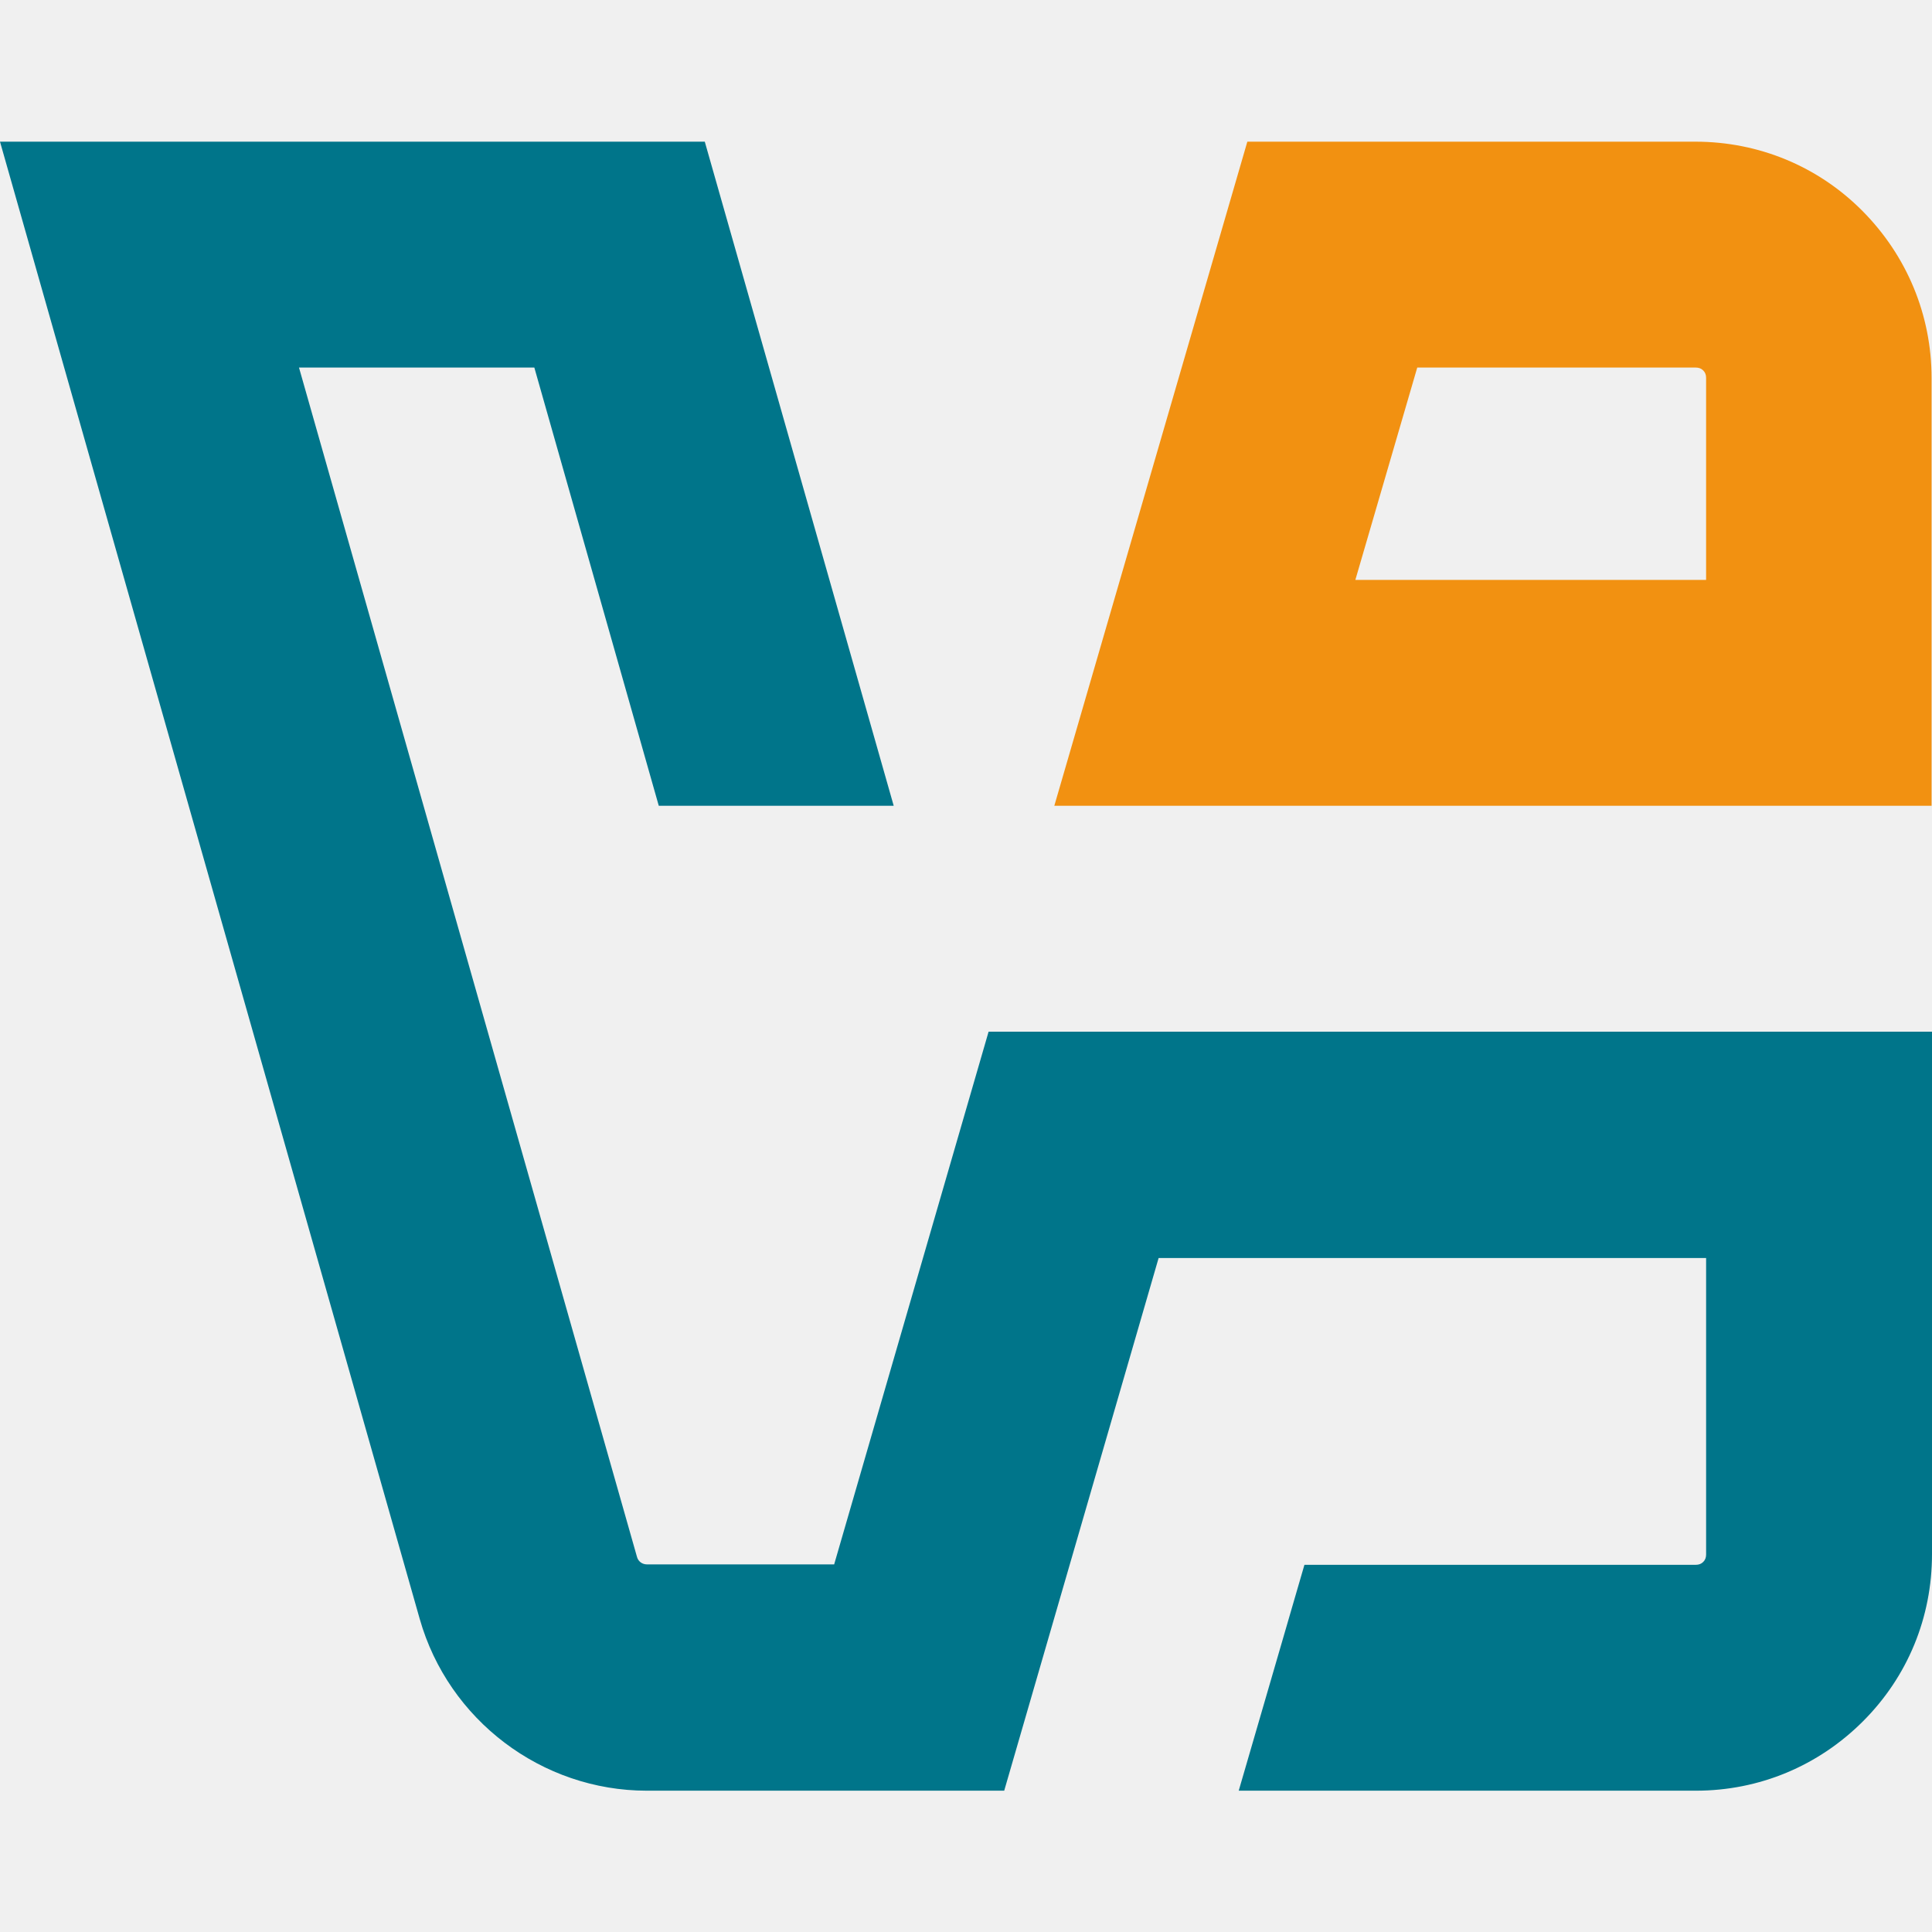
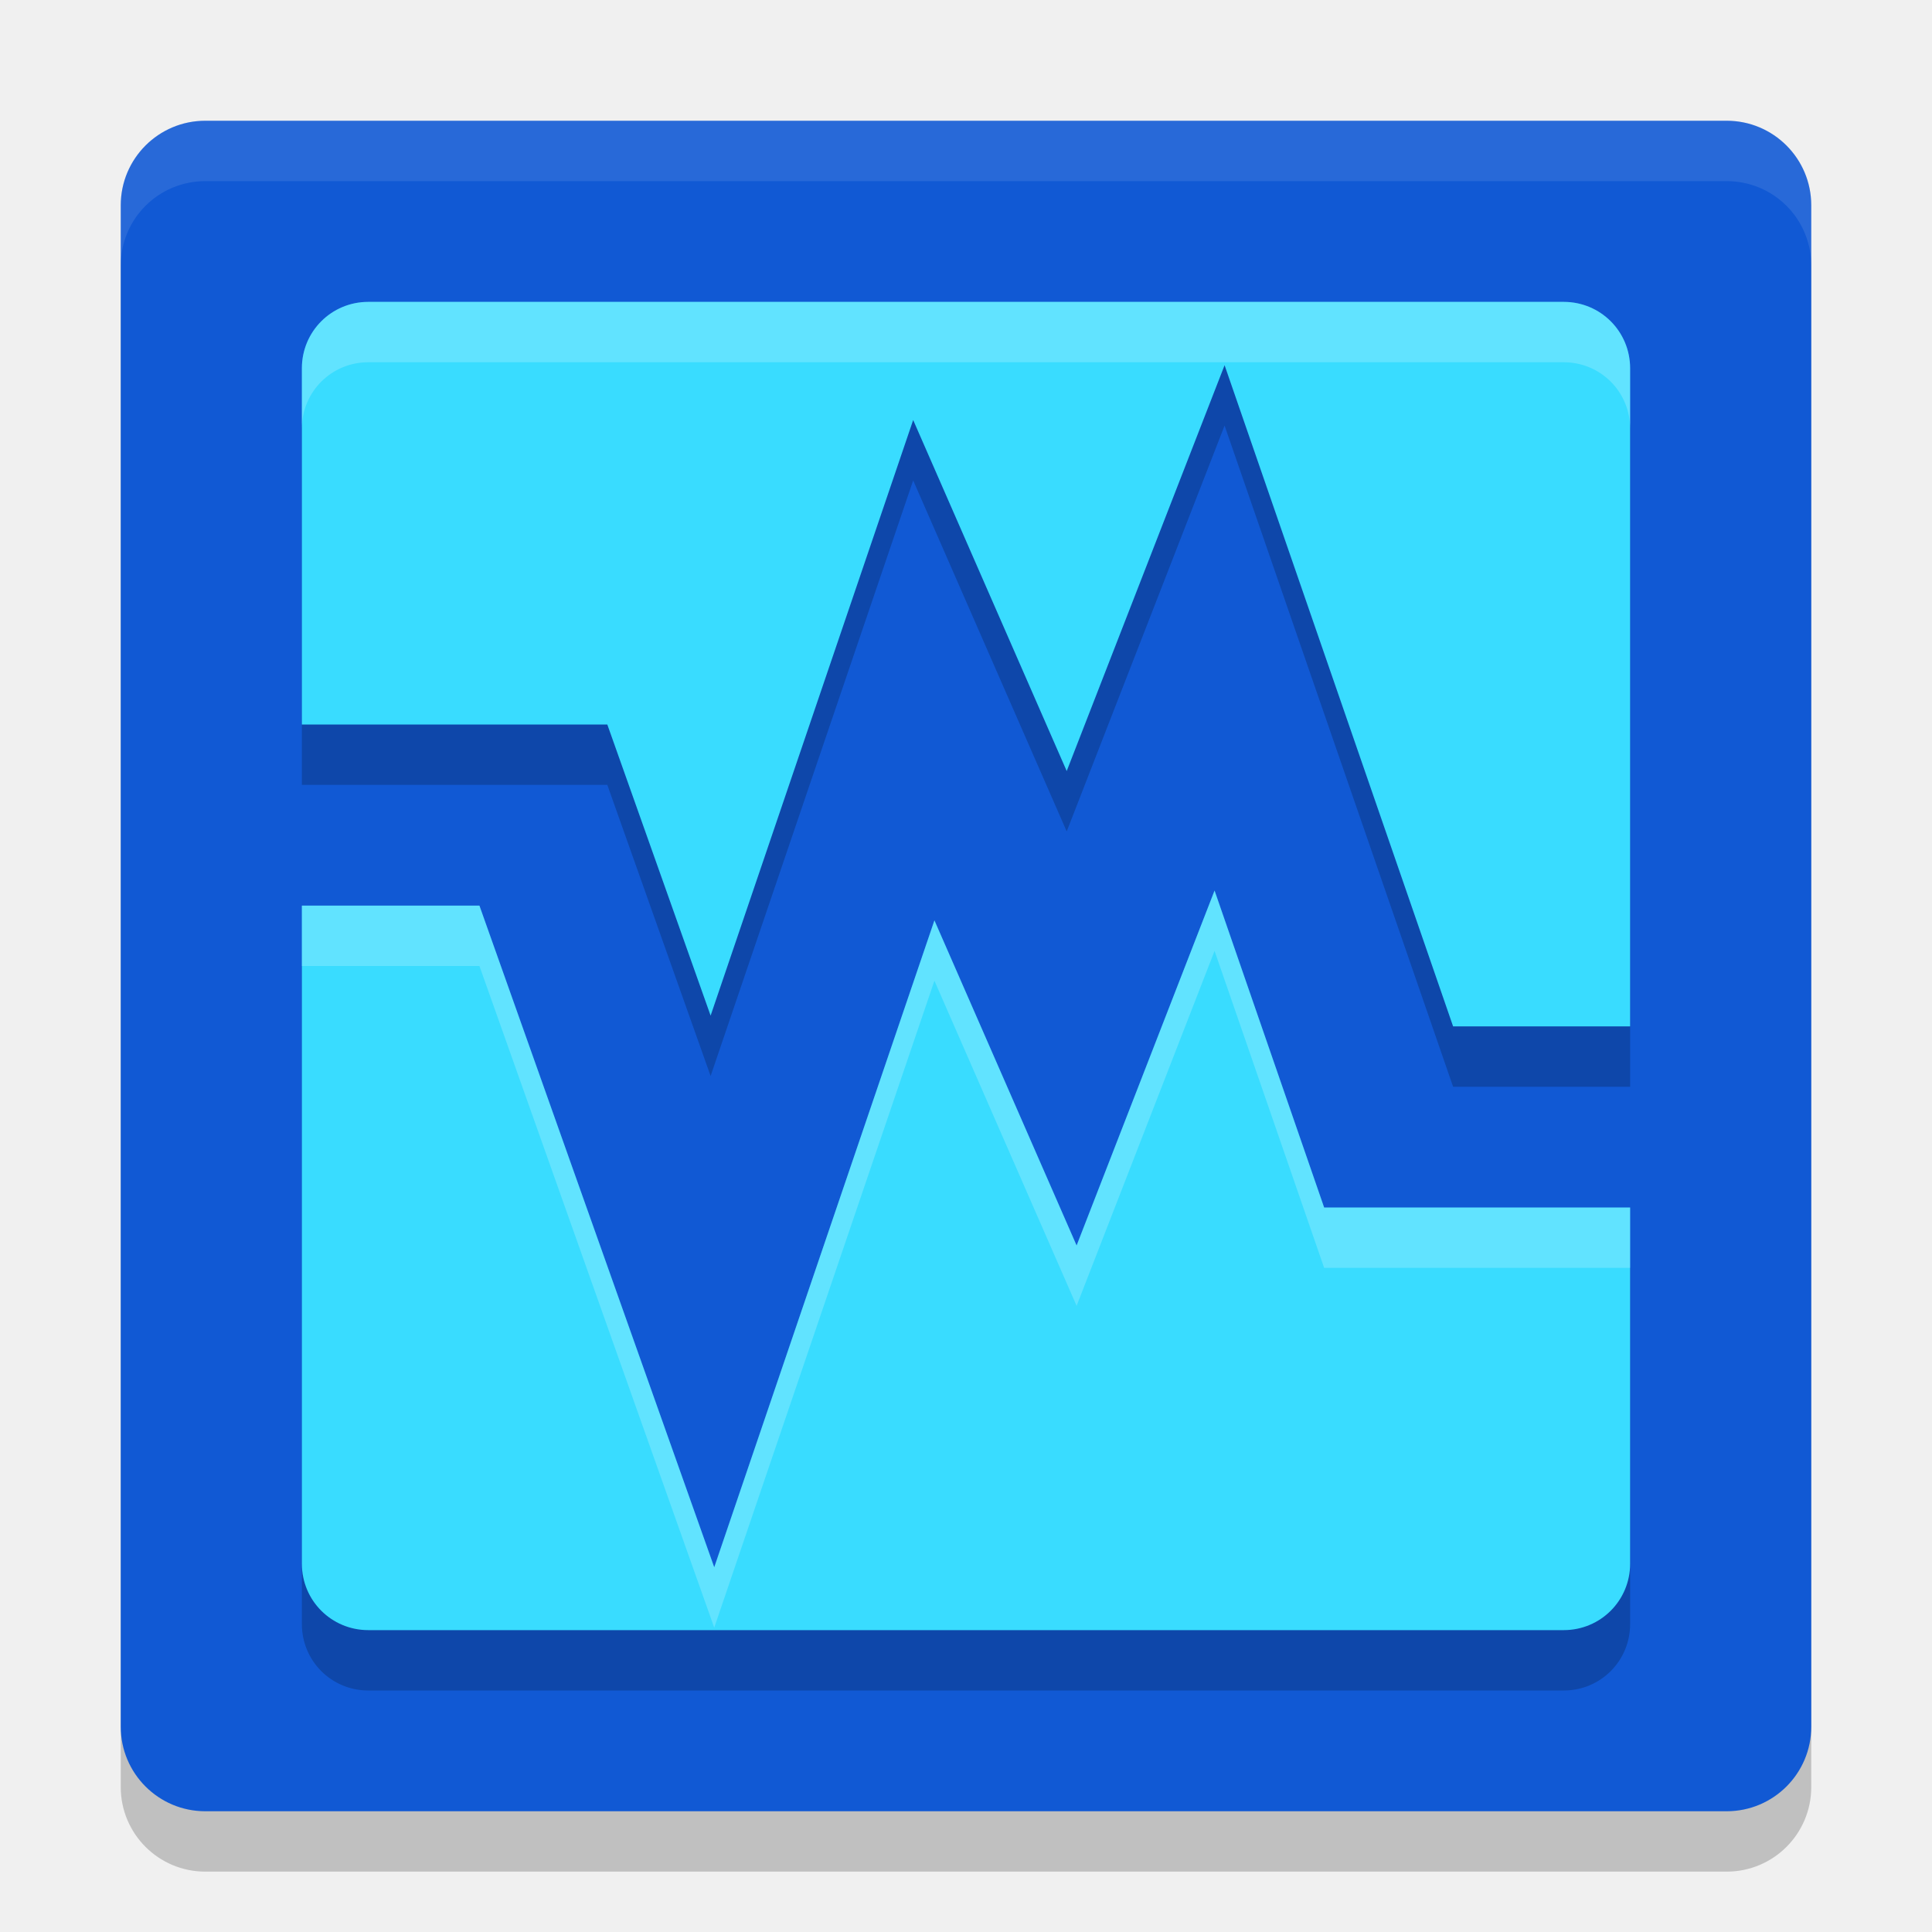
- <svg xmlns="http://www.w3.org/2000/svg" width="32" height="32" viewBox="0 0 150 150" fill="none">
-   <path d="M149.968 80.101H76.754L64.764 121.459H50.223C49.872 121.459 49.554 121.236 49.458 120.885L23.214 28.538H41.486L51.148 62.562H69.388L54.719 11H0L32.589 125.7C34.821 133.545 42.06 139.029 50.223 139.029H77.966L89.955 97.671H132.462V120.694C132.462 120.917 132.398 121.108 132.239 121.268C132.079 121.427 131.888 121.491 131.665 121.491H101.276L96.174 139.029H131.665C136.575 139.029 141.167 137.116 144.643 133.64C148.119 130.165 150 125.573 150 120.662V80.101H149.968Z" fill="#00758A" />
-   <path d="M144.993 62.562H149.968V29.367C149.968 24.457 148.054 19.865 144.611 16.389C141.167 12.913 136.543 11 131.632 11H96.843L81.856 62.562H144.993ZM110.012 28.538H131.664C131.887 28.538 132.079 28.602 132.238 28.762C132.398 28.921 132.461 29.112 132.461 29.335V45.024H105.229L110.044 28.506L110.012 28.538Z" fill="#F29111" />
+ <svg xmlns="http://www.w3.org/2000/svg" width="32" height="32" version="1">
+   <rect style="opacity:0.2" width="28" height="28" x="2" y="3" rx="1.4" ry="1.4" />
+   <rect style="fill:#1159d4" width="28" height="28" x="2" y="2" rx="1.4" ry="1.4" />
+   <path style="fill:none;stroke:#1159d4;stroke-width:3;stroke-linecap:square" d="M 4.1,13.5 H 9 l 2.8,7.89 3.5,-10.29 2.45,5.6 2.45,-6.3 2.8,8.1 h 4.2" />
+   <path style="opacity:0.2" d="M 6.1,6 C 5.49,6 5,6.49 5,7.1 V 13 h 5.059 L 11.77,17.822 15.125,7.957 17.668,13.771 20.283,7.049 24.068,18 H 27 V 7.1 C 27,6.49 26.51,6 25.9,6 Z M 20.117,15.75 17.832,21.629 15.477,16.244 11.83,26.959 7.941,16 H 5 V 26.9 C 5,27.51 5.49,28 6.1,28 H 25.9 C 26.51,28 27,27.51 27,26.9 V 21 h -5.068 z" />
+   <path style="fill:#39dcff" d="M 6.1 5 C 5.49 5 5 5.49 5 6.1 L 5 12 L 10.059 12 L 11.77 16.822 L 15.125 6.957 L 17.668 12.771 L 20.283 6.049 L 24.068 17 L 27 17 L 27 6.1 C 27 5.49 26.51 5 25.9 5 L 6.1 5 z M 20.117 14.75 L 17.832 20.629 L 15.477 15.244 L 11.83 25.959 L 7.941 15 L 5 15 L 5 25.9 C 5 26.51 5.49 27 6.1 27 L 25.9 27 C 26.51 27 27 26.51 27 25.9 L 27 20 L 21.932 20 L 20.117 14.75 z" />
+   <path style="fill:#ffffff;opacity:0.1" d="M 3.4 2 C 2.625 2 2 2.625 2 3.4 L 2 4.4 C 2 3.625 2.625 3 3.4 3 L 28.6 3 C 29.375 3 30 3.625 30 4.4 L 30 3.4 C 30 2.625 29.375 2 28.6 2 L 3.4 2 z" />
+   <path style="fill:#ffffff;opacity:0.2" d="M 6.1 5 C 5.49 5 5 5.49 5 6.1 L 5 7.1 C 5 6.49 5.49 6 6.1 6 L 25.9 6 C 26.51 6 27 6.49 27 7.1 L 27 6.1 C 27 5.49 26.51 5 25.9 5 L 6.1 5 z M 20.117 14.75 L 17.832 20.629 L 15.477 15.244 L 11.83 25.959 L 7.941 15 L 5 15 L 5 16 L 7.941 16 L 11.83 26.959 L 15.477 16.244 L 17.832 21.629 L 20.117 15.75 L 21.932 21 L 27 21 L 27 20 L 21.932 20 L 20.117 14.75 z" />
</svg>
